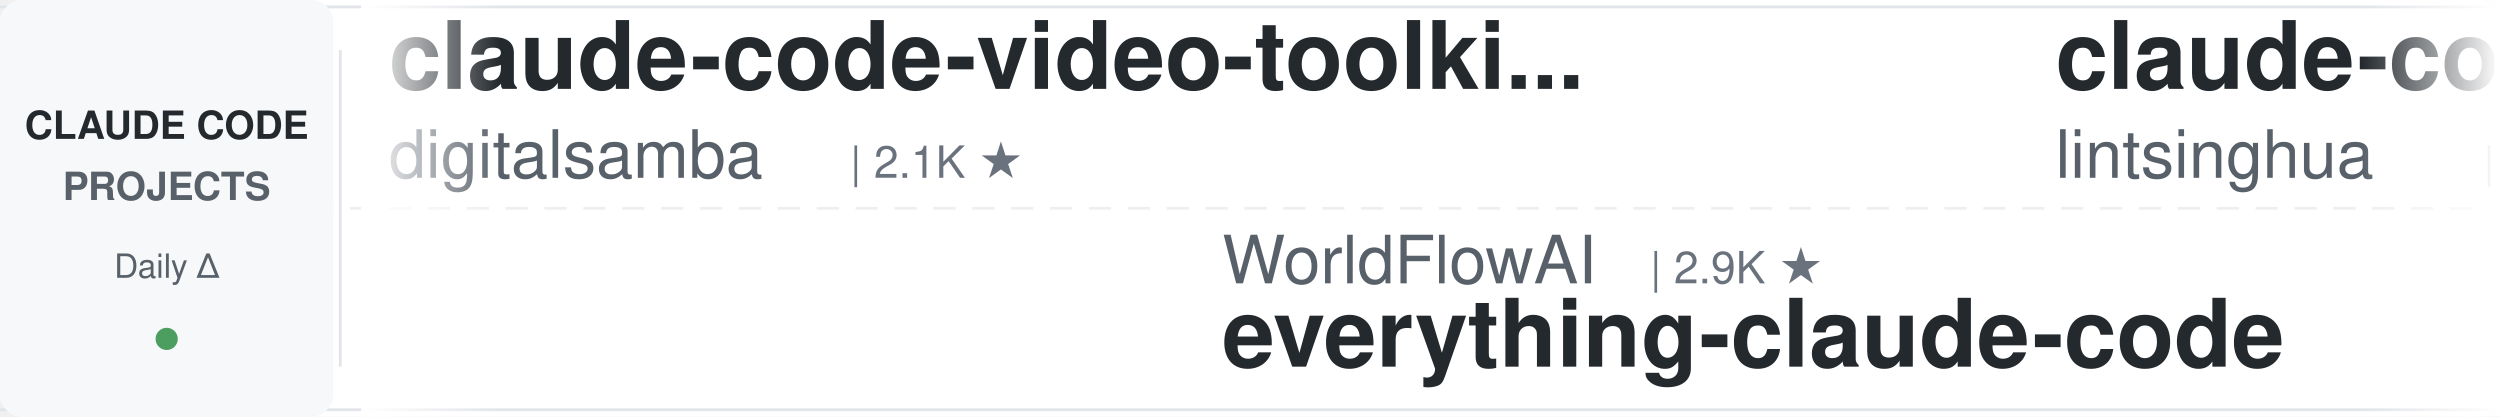
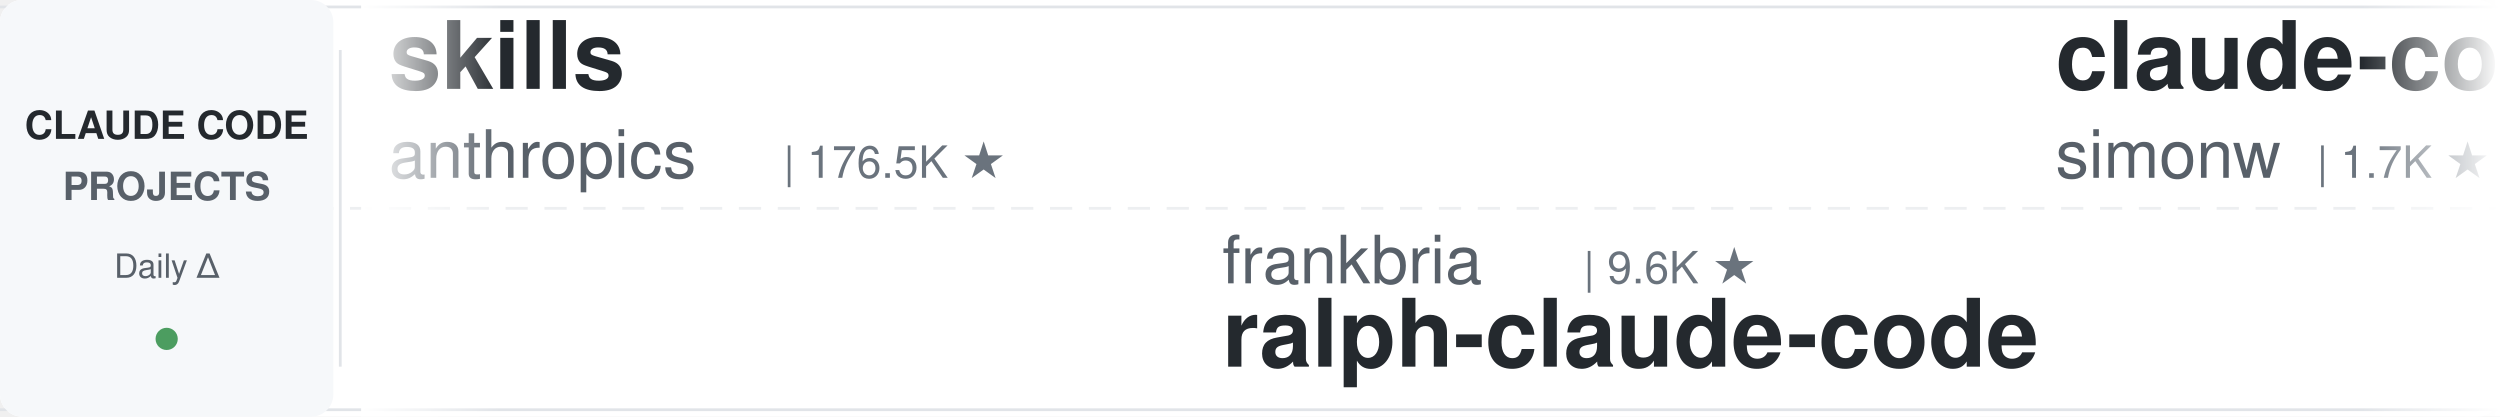
<svg xmlns="http://www.w3.org/2000/svg" width="900" height="150">
  <defs>
    <linearGradient id="leftFade" x1="0%" y1="0%" x2="100%" y2="0%">
      <stop offset="0%" style="stop-color:#ffffff;stop-opacity:1" />
      <stop offset="100%" style="stop-color:#ffffff;stop-opacity:0" />
    </linearGradient>
    <linearGradient id="rightFade" x1="0%" y1="0%" x2="100%" y2="0%">
      <stop offset="0%" style="stop-color:#ffffff;stop-opacity:0" />
      <stop offset="100%" style="stop-color:#ffffff;stop-opacity:1" />
    </linearGradient>
  </defs>
  <rect width="900" height="150" fill="#ffffff" rx="8" />
  <rect x="0" y="2" width="900" height="1" fill="#e1e4e8" />
  <rect x="0" y="147" width="900" height="1" fill="#e1e4e8" />
  <line x1="0" y1="75" x2="900" y2="75" stroke="#e1e4e8" stroke-width="1" stroke-dasharray="8 6" opacity="0.6" />
  <rect x="0" y="0" width="120" height="150" fill="#f6f8fa" rx="8" />
  <text x="60" y="50" font-family="-apple-system, BlinkMacSystemFont, 'Segoe UI', Helvetica, Arial, sans-serif" font-size="14" font-weight="600" fill="#24292e" text-anchor="middle">CLAUDE CODE</text>
  <text x="60" y="72" font-family="-apple-system, BlinkMacSystemFont, 'Segoe UI', Helvetica, Arial, sans-serif" font-size="14" font-weight="600" fill="#586069" text-anchor="middle">PROJECTS</text>
  <text x="60" y="100" font-family="-apple-system, BlinkMacSystemFont, 'Segoe UI', Helvetica, Arial, sans-serif" font-size="12" font-weight="500" fill="#586069" text-anchor="middle">Daily Δ</text>
  <circle cx="60" cy="122" r="4" fill="#22863a" opacity="0.8" />
  <rect x="122" y="18" width="1" height="114" fill="#e1e4e8" />
  <clipPath id="tickerClip">
    <rect x="130" y="0" width="770" height="150" />
  </clipPath>
  <g clip-path="url(#tickerClip)">
    <g id="tickerItems">
      <animateTransform attributeName="transform" attributeType="XML" type="translate" from="0 0" to="-3000 0" dur="54s" repeatCount="indefinite" />
      <g transform="translate(0, 0)">
-         <text x="140" y="32" font-family="-apple-system, BlinkMacSystemFont, 'Segoe UI', Helvetica, Arial, sans-serif" font-size="34" font-weight="600" fill="#24292e">claude-code-video-toolki...</text>
-         <text x="140" y="64" font-family="-apple-system, BlinkMacSystemFont, 'Segoe UI', Helvetica, Arial, sans-serif" font-size="24" font-weight="400" fill="#586069">digitalsamba</text>
-         <text x="306" y="64" font-family="-apple-system, BlinkMacSystemFont, 'Segoe UI', Helvetica, Arial, sans-serif" font-size="16" font-weight="500" fill="#6a737d">| 2.1K ★</text>
+         <text x="140" y="32" font-family="-apple-system, BlinkMacSystemFont, 'Segoe UI', Helvetica, Arial, sans-serif" font-size="34" font-weight="600" fill="#24292e">skills</text>
+         <text x="140" y="64" font-family="-apple-system, BlinkMacSystemFont, 'Segoe UI', Helvetica, Arial, sans-serif" font-size="24" font-weight="400" fill="#586069">anthropics</text>
+         <text x="282" y="64" font-family="-apple-system, BlinkMacSystemFont, 'Segoe UI', Helvetica, Arial, sans-serif" font-size="16" font-weight="500" fill="#6a737d">| 176.5K ★</text>
      </g>
      <g transform="translate(300, 0)">
-         <text x="140" y="102" font-family="-apple-system, BlinkMacSystemFont, 'Segoe UI', Helvetica, Arial, sans-serif" font-size="24" font-weight="400" fill="#586069">WorldFlowAI</text>
-         <text x="294" y="102" font-family="-apple-system, BlinkMacSystemFont, 'Segoe UI', Helvetica, Arial, sans-serif" font-size="16" font-weight="500" fill="#6a737d">| 2.9K ★</text>
-         <text x="140" y="132" font-family="-apple-system, BlinkMacSystemFont, 'Segoe UI', Helvetica, Arial, sans-serif" font-size="34" font-weight="600" fill="#24292e">everything-claude-code</text>
+         <text x="140" y="102" font-family="-apple-system, BlinkMacSystemFont, 'Segoe UI', Helvetica, Arial, sans-serif" font-size="24" font-weight="400" fill="#586069">frankbria</text>
+         <text x="270" y="102" font-family="-apple-system, BlinkMacSystemFont, 'Segoe UI', Helvetica, Arial, sans-serif" font-size="16" font-weight="500" fill="#6a737d">| 9.6K ★</text>
+         <text x="140" y="132" font-family="-apple-system, BlinkMacSystemFont, 'Segoe UI', Helvetica, Arial, sans-serif" font-size="34" font-weight="600" fill="#24292e">ralph-claude-code</text>
      </g>
      <g transform="translate(600, 0)">
-         <text x="140" y="32" font-family="-apple-system, BlinkMacSystemFont, 'Segoe UI', Helvetica, Arial, sans-serif" font-size="34" font-weight="600" fill="#24292e">claude-code-book</text>
-         <text x="140" y="64" font-family="-apple-system, BlinkMacSystemFont, 'Segoe UI', Helvetica, Arial, sans-serif" font-size="24" font-weight="400" fill="#586069">lintsinghua</text>
-         <text x="294" y="64" font-family="-apple-system, BlinkMacSystemFont, 'Segoe UI', Helvetica, Arial, sans-serif" font-size="16" font-weight="500" fill="#6a737d">| 4.2K ★</text>
+         <text x="140" y="32" font-family="-apple-system, BlinkMacSystemFont, 'Segoe UI', Helvetica, Arial, sans-serif" font-size="34" font-weight="600" fill="#24292e">claude-code-transcripts</text>
+         <text x="140" y="64" font-family="-apple-system, BlinkMacSystemFont, 'Segoe UI', Helvetica, Arial, sans-serif" font-size="24" font-weight="400" fill="#586069">simonw</text>
+         <text x="234" y="64" font-family="-apple-system, BlinkMacSystemFont, 'Segoe UI', Helvetica, Arial, sans-serif" font-size="16" font-weight="500" fill="#6a737d">| 1.7K ★</text>
      </g>
      <g transform="translate(900, 0)">
-         <text x="140" y="102" font-family="-apple-system, BlinkMacSystemFont, 'Segoe UI', Helvetica, Arial, sans-serif" font-size="24" font-weight="400" fill="#586069">repowise-dev</text>
-         <text x="306" y="102" font-family="-apple-system, BlinkMacSystemFont, 'Segoe UI', Helvetica, Arial, sans-serif" font-size="16" font-weight="500" fill="#6a737d">| 1.2K ★</text>
-         <text x="140" y="132" font-family="-apple-system, BlinkMacSystemFont, 'Segoe UI', Helvetica, Arial, sans-serif" font-size="34" font-weight="600" fill="#24292e">claude-code-prompts</text>
+         <text x="140" y="102" font-family="-apple-system, BlinkMacSystemFont, 'Segoe UI', Helvetica, Arial, sans-serif" font-size="24" font-weight="400" fill="#586069">disler</text>
+         <text x="234" y="102" font-family="-apple-system, BlinkMacSystemFont, 'Segoe UI', Helvetica, Arial, sans-serif" font-size="16" font-weight="500" fill="#6a737d">| 1.7K ★</text>
+         <text x="140" y="132" font-family="-apple-system, BlinkMacSystemFont, 'Segoe UI', Helvetica, Arial, sans-serif" font-size="34" font-weight="600" fill="#24292e">pi-vs-claude-code</text>
      </g>
      <g transform="translate(1200, 0)">
-         <text x="140" y="32" font-family="-apple-system, BlinkMacSystemFont, 'Segoe UI', Helvetica, Arial, sans-serif" font-size="34" font-weight="600" fill="#24292e">claude-code-telegram</text>
-         <text x="140" y="64" font-family="-apple-system, BlinkMacSystemFont, 'Segoe UI', Helvetica, Arial, sans-serif" font-size="24" font-weight="400" fill="#586069">overwirehq</text>
-         <text x="282" y="64" font-family="-apple-system, BlinkMacSystemFont, 'Segoe UI', Helvetica, Arial, sans-serif" font-size="16" font-weight="500" fill="#6a737d">| 2.8K ★</text>
+         <text x="140" y="32" font-family="-apple-system, BlinkMacSystemFont, 'Segoe UI', Helvetica, Arial, sans-serif" font-size="34" font-weight="600" fill="#24292e">how-claude-code-works</text>
+         <text x="140" y="64" font-family="-apple-system, BlinkMacSystemFont, 'Segoe UI', Helvetica, Arial, sans-serif" font-size="24" font-weight="400" fill="#586069">Windy3f3f3f3f</text>
+         <text x="318" y="64" font-family="-apple-system, BlinkMacSystemFont, 'Segoe UI', Helvetica, Arial, sans-serif" font-size="16" font-weight="500" fill="#6a737d">| 3.6K ★</text>
      </g>
      <g transform="translate(1500, 0)">
-         <text x="140" y="102" font-family="-apple-system, BlinkMacSystemFont, 'Segoe UI', Helvetica, Arial, sans-serif" font-size="24" font-weight="400" fill="#586069">alejandrobalderas</text>
-         <text x="366" y="102" font-family="-apple-system, BlinkMacSystemFont, 'Segoe UI', Helvetica, Arial, sans-serif" font-size="16" font-weight="500" fill="#6a737d">| 2.8K ★</text>
-         <text x="140" y="132" font-family="-apple-system, BlinkMacSystemFont, 'Segoe UI', Helvetica, Arial, sans-serif" font-size="34" font-weight="600" fill="#24292e">claude-code-from-source</text>
+         <text x="140" y="102" font-family="-apple-system, BlinkMacSystemFont, 'Segoe UI', Helvetica, Arial, sans-serif" font-size="24" font-weight="400" fill="#586069">kodu-ai</text>
+         <text x="246" y="102" font-family="-apple-system, BlinkMacSystemFont, 'Segoe UI', Helvetica, Arial, sans-serif" font-size="16" font-weight="500" fill="#6a737d">| 5.2K ★</text>
+         <text x="140" y="132" font-family="-apple-system, BlinkMacSystemFont, 'Segoe UI', Helvetica, Arial, sans-serif" font-size="34" font-weight="600" fill="#24292e">claude-coder</text>
      </g>
      <g transform="translate(1800, 0)">
-         <text x="140" y="32" font-family="-apple-system, BlinkMacSystemFont, 'Segoe UI', Helvetica, Arial, sans-serif" font-size="34" font-weight="600" fill="#24292e">claude-code-guide</text>
-         <text x="140" y="64" font-family="-apple-system, BlinkMacSystemFont, 'Segoe UI', Helvetica, Arial, sans-serif" font-size="24" font-weight="400" fill="#586069">Cranot</text>
-         <text x="234" y="64" font-family="-apple-system, BlinkMacSystemFont, 'Segoe UI', Helvetica, Arial, sans-serif" font-size="16" font-weight="500" fill="#6a737d">| 2.9K ★</text>
+         <text x="140" y="32" font-family="-apple-system, BlinkMacSystemFont, 'Segoe UI', Helvetica, Arial, sans-serif" font-size="34" font-weight="600" fill="#24292e">sc-claude-code-files</text>
+         <text x="140" y="64" font-family="-apple-system, BlinkMacSystemFont, 'Segoe UI', Helvetica, Arial, sans-serif" font-size="24" font-weight="400" fill="#586069">https-deeplearning-ai</text>
+         <text x="414" y="64" font-family="-apple-system, BlinkMacSystemFont, 'Segoe UI', Helvetica, Arial, sans-serif" font-size="16" font-weight="500" fill="#6a737d">| 549 ★</text>
      </g>
      <g transform="translate(2100, 0)">
-         <text x="140" y="102" font-family="-apple-system, BlinkMacSystemFont, 'Segoe UI', Helvetica, Arial, sans-serif" font-size="24" font-weight="400" fill="#586069">davila7</text>
-         <text x="246" y="102" font-family="-apple-system, BlinkMacSystemFont, 'Segoe UI', Helvetica, Arial, sans-serif" font-size="16" font-weight="500" fill="#6a737d">| 30.7K ★</text>
-         <text x="140" y="132" font-family="-apple-system, BlinkMacSystemFont, 'Segoe UI', Helvetica, Arial, sans-serif" font-size="34" font-weight="600" fill="#24292e">claude-code-templates</text>
+         <text x="140" y="102" font-family="-apple-system, BlinkMacSystemFont, 'Segoe UI', Helvetica, Arial, sans-serif" font-size="24" font-weight="400" fill="#586069">rohitg00</text>
+         <text x="258" y="102" font-family="-apple-system, BlinkMacSystemFont, 'Segoe UI', Helvetica, Arial, sans-serif" font-size="16" font-weight="500" fill="#6a737d">| 2.6K ★</text>
+         <text x="140" y="132" font-family="-apple-system, BlinkMacSystemFont, 'Segoe UI', Helvetica, Arial, sans-serif" font-size="34" font-weight="600" fill="#24292e">awesome-claude-code-tool...</text>
      </g>
      <g transform="translate(2400, 0)">
-         <text x="140" y="32" font-family="-apple-system, BlinkMacSystemFont, 'Segoe UI', Helvetica, Arial, sans-serif" font-size="34" font-weight="600" fill="#24292e">claude-code-showcase</text>
-         <text x="140" y="64" font-family="-apple-system, BlinkMacSystemFont, 'Segoe UI', Helvetica, Arial, sans-serif" font-size="24" font-weight="400" fill="#586069">ChrisWiles</text>
-         <text x="282" y="64" font-family="-apple-system, BlinkMacSystemFont, 'Segoe UI', Helvetica, Arial, sans-serif" font-size="16" font-weight="500" fill="#6a737d">| 6.1K ★</text>
+         <text x="140" y="32" font-family="-apple-system, BlinkMacSystemFont, 'Segoe UI', Helvetica, Arial, sans-serif" font-size="34" font-weight="600" fill="#24292e">Open-ClaudeCode</text>
+         <text x="140" y="64" font-family="-apple-system, BlinkMacSystemFont, 'Segoe UI', Helvetica, Arial, sans-serif" font-size="24" font-weight="400" fill="#586069">LING71671</text>
+         <text x="270" y="64" font-family="-apple-system, BlinkMacSystemFont, 'Segoe UI', Helvetica, Arial, sans-serif" font-size="16" font-weight="500" fill="#6a737d">| 948 ★</text>
      </g>
      <g transform="translate(2700, 0)">
-         <text x="140" y="102" font-family="-apple-system, BlinkMacSystemFont, 'Segoe UI', Helvetica, Arial, sans-serif" font-size="24" font-weight="400" fill="#586069">ponponon</text>
-         <text x="258" y="102" font-family="-apple-system, BlinkMacSystemFont, 'Segoe UI', Helvetica, Arial, sans-serif" font-size="16" font-weight="500" fill="#6a737d">| 2.3K ★</text>
-         <text x="140" y="132" font-family="-apple-system, BlinkMacSystemFont, 'Segoe UI', Helvetica, Arial, sans-serif" font-size="34" font-weight="600" fill="#24292e">claude_code_src</text>
+         <text x="140" y="102" font-family="-apple-system, BlinkMacSystemFont, 'Segoe UI', Helvetica, Arial, sans-serif" font-size="24" font-weight="400" fill="#586069">techjarves</text>
+         <text x="282" y="102" font-family="-apple-system, BlinkMacSystemFont, 'Segoe UI', Helvetica, Arial, sans-serif" font-size="16" font-weight="500" fill="#6a737d">| 1.5K ★</text>
+         <text x="140" y="132" font-family="-apple-system, BlinkMacSystemFont, 'Segoe UI', Helvetica, Arial, sans-serif" font-size="34" font-weight="600" fill="#24292e">ClaudeCode-Portable</text>
      </g>
      <g transform="translate(3000, 0)">
-         <text x="140" y="32" font-family="-apple-system, BlinkMacSystemFont, 'Segoe UI', Helvetica, Arial, sans-serif" font-size="34" font-weight="600" fill="#24292e">claude-code-video-toolki...</text>
-         <text x="140" y="64" font-family="-apple-system, BlinkMacSystemFont, 'Segoe UI', Helvetica, Arial, sans-serif" font-size="24" font-weight="400" fill="#586069">digitalsamba</text>
-         <text x="306" y="64" font-family="-apple-system, BlinkMacSystemFont, 'Segoe UI', Helvetica, Arial, sans-serif" font-size="16" font-weight="500" fill="#6a737d">| 2.1K ★</text>
+         <text x="140" y="32" font-family="-apple-system, BlinkMacSystemFont, 'Segoe UI', Helvetica, Arial, sans-serif" font-size="34" font-weight="600" fill="#24292e">skills</text>
+         <text x="140" y="64" font-family="-apple-system, BlinkMacSystemFont, 'Segoe UI', Helvetica, Arial, sans-serif" font-size="24" font-weight="400" fill="#586069">anthropics</text>
+         <text x="282" y="64" font-family="-apple-system, BlinkMacSystemFont, 'Segoe UI', Helvetica, Arial, sans-serif" font-size="16" font-weight="500" fill="#6a737d">| 176.5K ★</text>
      </g>
      <g transform="translate(3300, 0)">
-         <text x="140" y="102" font-family="-apple-system, BlinkMacSystemFont, 'Segoe UI', Helvetica, Arial, sans-serif" font-size="24" font-weight="400" fill="#586069">WorldFlowAI</text>
-         <text x="294" y="102" font-family="-apple-system, BlinkMacSystemFont, 'Segoe UI', Helvetica, Arial, sans-serif" font-size="16" font-weight="500" fill="#6a737d">| 2.9K ★</text>
-         <text x="140" y="132" font-family="-apple-system, BlinkMacSystemFont, 'Segoe UI', Helvetica, Arial, sans-serif" font-size="34" font-weight="600" fill="#24292e">everything-claude-code</text>
+         <text x="140" y="102" font-family="-apple-system, BlinkMacSystemFont, 'Segoe UI', Helvetica, Arial, sans-serif" font-size="24" font-weight="400" fill="#586069">frankbria</text>
+         <text x="270" y="102" font-family="-apple-system, BlinkMacSystemFont, 'Segoe UI', Helvetica, Arial, sans-serif" font-size="16" font-weight="500" fill="#6a737d">| 9.6K ★</text>
+         <text x="140" y="132" font-family="-apple-system, BlinkMacSystemFont, 'Segoe UI', Helvetica, Arial, sans-serif" font-size="34" font-weight="600" fill="#24292e">ralph-claude-code</text>
      </g>
      <g transform="translate(3600, 0)">
-         <text x="140" y="32" font-family="-apple-system, BlinkMacSystemFont, 'Segoe UI', Helvetica, Arial, sans-serif" font-size="34" font-weight="600" fill="#24292e">claude-code-book</text>
-         <text x="140" y="64" font-family="-apple-system, BlinkMacSystemFont, 'Segoe UI', Helvetica, Arial, sans-serif" font-size="24" font-weight="400" fill="#586069">lintsinghua</text>
-         <text x="294" y="64" font-family="-apple-system, BlinkMacSystemFont, 'Segoe UI', Helvetica, Arial, sans-serif" font-size="16" font-weight="500" fill="#6a737d">| 4.2K ★</text>
+         <text x="140" y="32" font-family="-apple-system, BlinkMacSystemFont, 'Segoe UI', Helvetica, Arial, sans-serif" font-size="34" font-weight="600" fill="#24292e">claude-code-transcripts</text>
+         <text x="140" y="64" font-family="-apple-system, BlinkMacSystemFont, 'Segoe UI', Helvetica, Arial, sans-serif" font-size="24" font-weight="400" fill="#586069">simonw</text>
+         <text x="234" y="64" font-family="-apple-system, BlinkMacSystemFont, 'Segoe UI', Helvetica, Arial, sans-serif" font-size="16" font-weight="500" fill="#6a737d">| 1.7K ★</text>
      </g>
      <g transform="translate(3900, 0)">
-         <text x="140" y="102" font-family="-apple-system, BlinkMacSystemFont, 'Segoe UI', Helvetica, Arial, sans-serif" font-size="24" font-weight="400" fill="#586069">repowise-dev</text>
-         <text x="306" y="102" font-family="-apple-system, BlinkMacSystemFont, 'Segoe UI', Helvetica, Arial, sans-serif" font-size="16" font-weight="500" fill="#6a737d">| 1.2K ★</text>
-         <text x="140" y="132" font-family="-apple-system, BlinkMacSystemFont, 'Segoe UI', Helvetica, Arial, sans-serif" font-size="34" font-weight="600" fill="#24292e">claude-code-prompts</text>
+         <text x="140" y="102" font-family="-apple-system, BlinkMacSystemFont, 'Segoe UI', Helvetica, Arial, sans-serif" font-size="24" font-weight="400" fill="#586069">disler</text>
+         <text x="234" y="102" font-family="-apple-system, BlinkMacSystemFont, 'Segoe UI', Helvetica, Arial, sans-serif" font-size="16" font-weight="500" fill="#6a737d">| 1.7K ★</text>
+         <text x="140" y="132" font-family="-apple-system, BlinkMacSystemFont, 'Segoe UI', Helvetica, Arial, sans-serif" font-size="34" font-weight="600" fill="#24292e">pi-vs-claude-code</text>
      </g>
    </g>
  </g>
  <rect x="130" y="0" width="50" height="150" fill="url(#leftFade)" />
  <rect x="850" y="0" width="50" height="150" fill="url(#rightFade)" />
</svg>
